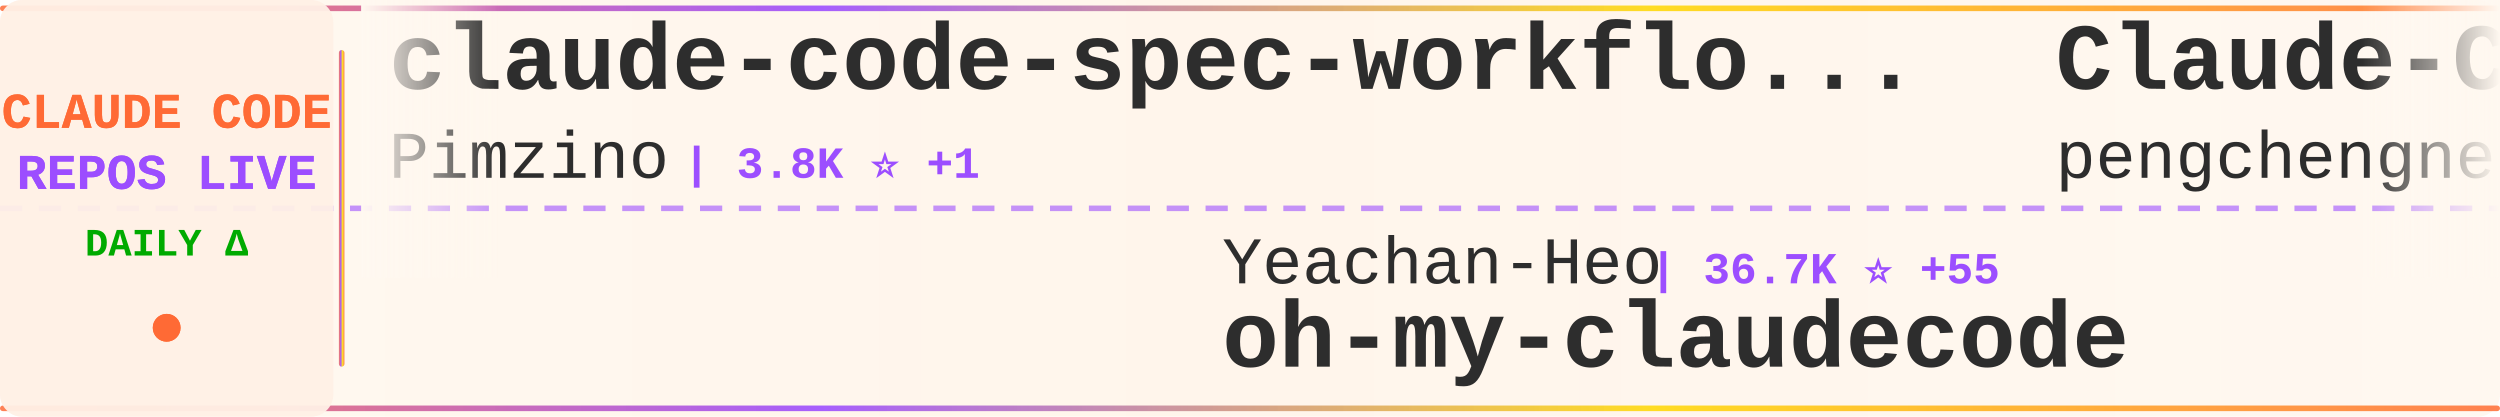
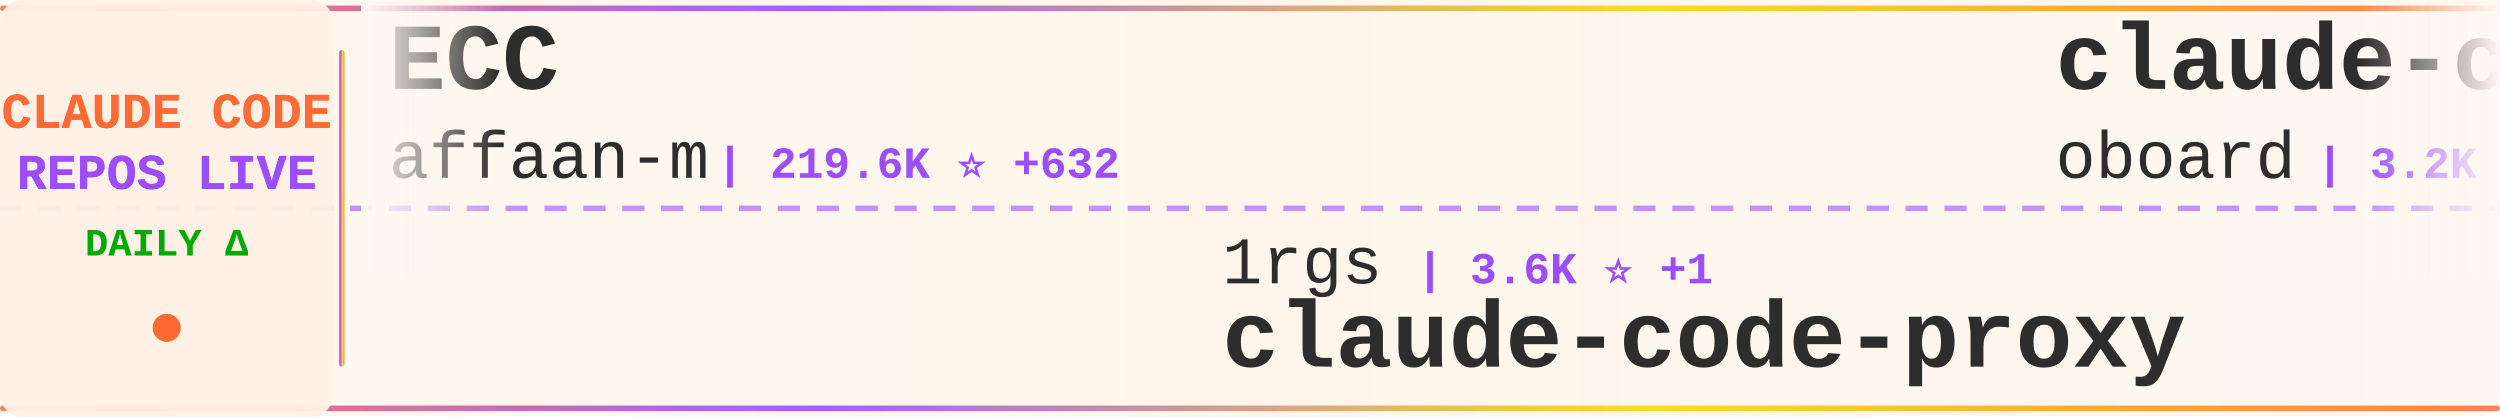
<svg xmlns="http://www.w3.org/2000/svg" width="900" height="150">
  <defs>
    <linearGradient id="tickerBg" x1="0%" y1="0%" x2="100%" y2="0%">
      <stop offset="0%" style="stop-color:#fff8f0;stop-opacity:0.98" />
      <stop offset="50%" style="stop-color:#fff5eb;stop-opacity:1" />
      <stop offset="100%" style="stop-color:#fff8f0;stop-opacity:0.98" />
    </linearGradient>
    <linearGradient id="borderGrad" x1="0%" y1="0%" x2="100%" y2="0%">
      <stop offset="0%" style="stop-color:#FF6B35;stop-opacity:0.85">
        <animate attributeName="stop-opacity" values="0.85;1;0.85" dur="2s" repeatCount="indefinite" />
      </stop>
      <stop offset="33%" style="stop-color:#9C4EFF;stop-opacity:0.9">
        <animate attributeName="stop-opacity" values="0.9;1;0.9" dur="2.2s" repeatCount="indefinite" />
      </stop>
      <stop offset="66%" style="stop-color:#FFD700;stop-opacity:0.85">
        <animate attributeName="stop-opacity" values="0.85;1;0.85" dur="1.8s" repeatCount="indefinite" />
      </stop>
      <stop offset="100%" style="stop-color:#FF6B35;stop-opacity:0.85">
        <animate attributeName="stop-opacity" values="0.85;1;0.85" dur="2s" repeatCount="indefinite" />
      </stop>
    </linearGradient>
    <filter id="textGlow">
      <feGaussianBlur stdDeviation="0.15" result="coloredBlur" />
      <feMerge>
        <feMergeNode in="coloredBlur" />
        <feMergeNode in="SourceGraphic" />
      </feMerge>
    </filter>
    <filter id="metricGlow">
      <feGaussianBlur stdDeviation="0.2" result="coloredBlur" />
      <feMerge>
        <feMergeNode in="coloredBlur" />
        <feMergeNode in="SourceGraphic" />
      </feMerge>
    </filter>
    <linearGradient id="leftFade" x1="0%" y1="0%" x2="100%" y2="0%">
      <stop offset="0%" style="stop-color:#fff8f0;stop-opacity:1" />
      <stop offset="100%" style="stop-color:#fff8f0;stop-opacity:0" />
    </linearGradient>
    <linearGradient id="rightFade" x1="0%" y1="0%" x2="100%" y2="0%">
      <stop offset="0%" style="stop-color:#fff8f0;stop-opacity:0" />
      <stop offset="100%" style="stop-color:#fff8f0;stop-opacity:1" />
    </linearGradient>
  </defs>
  <rect width="900" height="150" fill="url(#tickerBg)" rx="8" />
  <rect x="0" y="2" width="900" height="2" fill="url(#borderGrad)" rx="1" />
  <rect x="0" y="146" width="900" height="2" fill="url(#borderGrad)" rx="1" />
  <line x1="0" y1="75" x2="900" y2="75" stroke="#9C4EFF" stroke-width="2" stroke-dasharray="8 6" opacity="0.6" />
  <rect x="0" y="0" width="120" height="150" fill="#fff0e6" opacity="0.95" rx="8" />
  <text x="60" y="46" font-family="'Courier New', monospace" font-size="18" font-weight="bold" fill="#FF6B35" text-anchor="middle" filter="url(#textGlow)">
    CLAUDE CODE
  </text>
  <text x="60" y="68" font-family="'Courier New', monospace" font-size="18" font-weight="bold" fill="#9C4EFF" text-anchor="middle" filter="url(#textGlow)">
    REPOS LIVE
  </text>
  <text x="60" y="92" font-family="'Courier New', monospace" font-size="14" font-weight="bold" fill="#00aa00" text-anchor="middle">
    DAILY Δ
  </text>
  <circle cx="60" cy="118" r="5" fill="#FF6B35" filter="url(#metricGlow)">
    <animate attributeName="r" values="4;6;4" dur="1.5s" repeatCount="indefinite" />
    <animate attributeName="opacity" values="0.6;1;0.6" dur="1.5s" repeatCount="indefinite" />
  </circle>
  <rect x="122" y="18" width="2" height="114" fill="url(#borderGrad)" rx="1" />
  <clipPath id="tickerClip">
    <rect x="130" y="0" width="770" height="150" />
  </clipPath>
  <g clip-path="url(#tickerClip)">
    <g id="tickerItems">
      <animateTransform attributeName="transform" attributeType="XML" type="translate" from="0 0" to="-3000 0" dur="54s" repeatCount="indefinite" />
      <g transform="translate(0, 0)">
-         <text x="140" y="32" font-family="'Courier New', monospace" font-size="34" font-weight="bold" fill="#2d2d2d">claude-code-spec-workflo...</text>
-         <text x="140" y="64" font-family="'Courier New', monospace" font-size="24" font-weight="normal" fill="#2d2d2d" opacity="1.0">Pimzino</text>
-         <text x="246" y="64" font-family="'Courier New', monospace" font-size="16" font-weight="bold" fill="#9C4EFF"> | 3.8K ⭐ +1</text>
+         <text x="140" y="32" font-family="'Courier New', monospace" font-size="34" font-weight="bold" fill="#2d2d2d">ECC</text>
+         <text x="140" y="64" font-family="'Courier New', monospace" font-size="24" font-weight="normal" fill="#2d2d2d" opacity="1.0">affaan-m</text>
+         <text x="258" y="64" font-family="'Courier New', monospace" font-size="16" font-weight="bold" fill="#9C4EFF"> | 219.6K ⭐ +632</text>
      </g>
      <g transform="translate(300, 0)">
+         <text x="140" y="102" font-family="'Courier New', monospace" font-size="24" font-weight="normal" fill="#2d2d2d" opacity="1.0">1rgs</text>
+         <text x="210" y="102" font-family="'Courier New', monospace" font-size="16" font-weight="bold" fill="#9C4EFF"> | 3.6K ⭐ +1</text>
+         <text x="140" y="132" font-family="'Courier New', monospace" font-size="34" font-weight="bold" fill="#2d2d2d">claude-code-proxy</text>
+       </g>
+       <g transform="translate(600, 0)">
+         <text x="140" y="32" font-family="'Courier New', monospace" font-size="34" font-weight="bold" fill="#2d2d2d">claude-code-rev</text>
+         <text x="140" y="64" font-family="'Courier New', monospace" font-size="24" font-weight="normal" fill="#2d2d2d" opacity="1.0">oboard</text>
+         <text x="234" y="64" font-family="'Courier New', monospace" font-size="16" font-weight="bold" fill="#9C4EFF"> | 3.2K ⭐ +2</text>
+       </g>
+       <g transform="translate(900, 0)">
+         <text x="140" y="102" font-family="'Courier New', monospace" font-size="24" font-weight="normal" fill="#2d2d2d" opacity="1.0">chauncygu</text>
+         <text x="270" y="102" font-family="'Courier New', monospace" font-size="16" font-weight="bold" fill="#9C4EFF"> | 2.7K ⭐ +2</text>
+         <text x="140" y="132" font-family="'Courier New', monospace" font-size="34" font-weight="bold" fill="#2d2d2d">collection-claude-code-s...</text>
+       </g>
+       <g transform="translate(1200, 0)">
+         <text x="140" y="32" font-family="'Courier New', monospace" font-size="34" font-weight="bold" fill="#2d2d2d">claude-code-hub</text>
+         <text x="140" y="64" font-family="'Courier New', monospace" font-size="24" font-weight="normal" fill="#2d2d2d" opacity="1.0">ding113</text>
+         <text x="246" y="64" font-family="'Courier New', monospace" font-size="16" font-weight="bold" fill="#9C4EFF"> | 3.1K ⭐ +8</text>
+       </g>
+       <g transform="translate(1500, 0)">
+         <text x="140" y="102" font-family="'Courier New', monospace" font-size="24" font-weight="normal" fill="#2d2d2d" opacity="1.0">FlorianBruniaux</text>
+         <text x="342" y="102" font-family="'Courier New', monospace" font-size="16" font-weight="bold" fill="#9C4EFF"> | 5.1K ⭐ +22</text>
+         <text x="140" y="132" font-family="'Courier New', monospace" font-size="34" font-weight="bold" fill="#2d2d2d">claude-code-ultimate-gui...</text>
+       </g>
+       <g transform="translate(1800, 0)">
+         <text x="140" y="32" font-family="'Courier New', monospace" font-size="34" font-weight="bold" fill="#2d2d2d">claude-code-source-code</text>
+         <text x="140" y="64" font-family="'Courier New', monospace" font-size="24" font-weight="normal" fill="#2d2d2d" opacity="1.0">777genius</text>
+         <text x="270" y="64" font-family="'Courier New', monospace" font-size="16" font-weight="bold" fill="#9C4EFF"> | 914 ⭐</text>
+       </g>
+       <g transform="translate(2100, 0)">
        <text x="140" y="102" font-family="'Courier New', monospace" font-size="24" font-weight="normal" fill="#2d2d2d" opacity="1.0">Yeachan-Heo</text>
-         <text x="294" y="102" font-family="'Courier New', monospace" font-size="16" font-weight="bold" fill="#9C4EFF"> | 36.7K ⭐ +55</text>
+         <text x="294" y="102" font-family="'Courier New', monospace" font-size="16" font-weight="bold" fill="#9C4EFF"> | 36.8K ⭐ +70</text>
        <text x="140" y="132" font-family="'Courier New', monospace" font-size="34" font-weight="bold" fill="#2d2d2d">oh-my-claudecode</text>
      </g>
-       <g transform="translate(600, 0)">
-         <text x="140" y="32" font-family="'Courier New', monospace" font-size="34" font-weight="bold" fill="#2d2d2d">Claude-Code</text>
-         <text x="140" y="64" font-family="'Courier New', monospace" font-size="24" font-weight="normal" fill="#2d2d2d" opacity="1.0">pengchengneo</text>
-         <text x="306" y="64" font-family="'Courier New', monospace" font-size="16" font-weight="bold" fill="#9C4EFF"> | 1.6K ⭐</text>
-       </g>
-       <g transform="translate(900, 0)">
-         <text x="140" y="102" font-family="'Courier New', monospace" font-size="24" font-weight="normal" fill="#2d2d2d" opacity="1.0">KPR111</text>
-         <text x="234" y="102" font-family="'Courier New', monospace" font-size="16" font-weight="bold" fill="#9C4EFF"> | 18 ⭐</text>
-         <text x="140" y="132" font-family="'Courier New', monospace" font-size="34" font-weight="bold" fill="#2d2d2d">Claude-Code</text>
-       </g>
-       <g transform="translate(1200, 0)">
-         <text x="140" y="32" font-family="'Courier New', monospace" font-size="34" font-weight="bold" fill="#2d2d2d">claude-code-showcase</text>
-         <text x="140" y="64" font-family="'Courier New', monospace" font-size="24" font-weight="normal" fill="#2d2d2d" opacity="1.0">ChrisWiles</text>
-         <text x="282" y="64" font-family="'Courier New', monospace" font-size="16" font-weight="bold" fill="#9C4EFF"> | 6.0K ⭐ +3</text>
-       </g>
-       <g transform="translate(1500, 0)">
-         <text x="140" y="102" font-family="'Courier New', monospace" font-size="24" font-weight="normal" fill="#2d2d2d" opacity="1.0">chauncygu</text>
-         <text x="270" y="102" font-family="'Courier New', monospace" font-size="16" font-weight="bold" fill="#9C4EFF"> | 2.7K ⭐ +3</text>
-         <text x="140" y="132" font-family="'Courier New', monospace" font-size="34" font-weight="bold" fill="#2d2d2d">collection-claude-code-s...</text>
-       </g>
-       <g transform="translate(1800, 0)">
-         <text x="140" y="32" font-family="'Courier New', monospace" font-size="34" font-weight="bold" fill="#2d2d2d">claude-code-cli</text>
-         <text x="140" y="64" font-family="'Courier New', monospace" font-size="24" font-weight="normal" fill="#2d2d2d" opacity="1.0">huangserva</text>
-         <text x="282" y="64" font-family="'Courier New', monospace" font-size="16" font-weight="bold" fill="#9C4EFF"> | 608 ⭐</text>
-       </g>
-       <g transform="translate(2100, 0)">
-         <text x="140" y="102" font-family="'Courier New', monospace" font-size="24" font-weight="normal" fill="#2d2d2d" opacity="1.0">lorryjovens-hub</text>
-         <text x="342" y="102" font-family="'Courier New', monospace" font-size="16" font-weight="bold" fill="#9C4EFF"> | 1.6K ⭐</text>
-         <text x="140" y="132" font-family="'Courier New', monospace" font-size="34" font-weight="bold" fill="#2d2d2d">claude-code-rust</text>
-       </g>
      <g transform="translate(2400, 0)">
-         <text x="140" y="32" font-family="'Courier New', monospace" font-size="34" font-weight="bold" fill="#2d2d2d">ralph-claude-code</text>
-         <text x="140" y="64" font-family="'Courier New', monospace" font-size="24" font-weight="normal" fill="#2d2d2d" opacity="1.0">frankbria</text>
-         <text x="270" y="64" font-family="'Courier New', monospace" font-size="16" font-weight="bold" fill="#9C4EFF"> | 9.4K ⭐ +12</text>
+         <text x="140" y="32" font-family="'Courier New', monospace" font-size="34" font-weight="bold" fill="#2d2d2d">learn-claude-code</text>
+         <text x="140" y="64" font-family="'Courier New', monospace" font-size="24" font-weight="normal" fill="#2d2d2d" opacity="1.0">shareAI-lab</text>
+         <text x="294" y="64" font-family="'Courier New', monospace" font-size="16" font-weight="bold" fill="#9C4EFF"> | 67.8K ⭐ +186</text>
      </g>
      <g transform="translate(2700, 0)">
-         <text x="140" y="102" font-family="'Courier New', monospace" font-size="24" font-weight="normal" fill="#2d2d2d" opacity="1.0">alejandrobalderas</text>
-         <text x="366" y="102" font-family="'Courier New', monospace" font-size="16" font-weight="bold" fill="#9C4EFF"> | 2.3K ⭐ +16</text>
-         <text x="140" y="132" font-family="'Courier New', monospace" font-size="34" font-weight="bold" fill="#2d2d2d">claude-code-from-source</text>
+         <text x="140" y="102" font-family="'Courier New', monospace" font-size="24" font-weight="normal" fill="#2d2d2d" opacity="1.0">anthropics</text>
+         <text x="282" y="102" font-family="'Courier New', monospace" font-size="16" font-weight="bold" fill="#9C4EFF"> | 153.8K ⭐ +440</text>
+         <text x="140" y="132" font-family="'Courier New', monospace" font-size="34" font-weight="bold" fill="#2d2d2d">skills</text>
      </g>
      <g transform="translate(3000, 0)">
-         <text x="140" y="32" font-family="'Courier New', monospace" font-size="34" font-weight="bold" fill="#2d2d2d">claude-code-spec-workflo...</text>
-         <text x="140" y="64" font-family="'Courier New', monospace" font-size="24" font-weight="normal" fill="#2d2d2d" opacity="1.0">Pimzino</text>
-         <text x="246" y="64" font-family="'Courier New', monospace" font-size="16" font-weight="bold" fill="#9C4EFF"> | 3.8K ⭐ +1</text>
+         <text x="140" y="32" font-family="'Courier New', monospace" font-size="34" font-weight="bold" fill="#2d2d2d">ECC</text>
+         <text x="140" y="64" font-family="'Courier New', monospace" font-size="24" font-weight="normal" fill="#2d2d2d" opacity="1.0">affaan-m</text>
+         <text x="258" y="64" font-family="'Courier New', monospace" font-size="16" font-weight="bold" fill="#9C4EFF"> | 219.6K ⭐ +632</text>
      </g>
      <g transform="translate(3300, 0)">
-         <text x="140" y="102" font-family="'Courier New', monospace" font-size="24" font-weight="normal" fill="#2d2d2d" opacity="1.0">Yeachan-Heo</text>
-         <text x="294" y="102" font-family="'Courier New', monospace" font-size="16" font-weight="bold" fill="#9C4EFF"> | 36.7K ⭐ +55</text>
-         <text x="140" y="132" font-family="'Courier New', monospace" font-size="34" font-weight="bold" fill="#2d2d2d">oh-my-claudecode</text>
+         <text x="140" y="102" font-family="'Courier New', monospace" font-size="24" font-weight="normal" fill="#2d2d2d" opacity="1.0">1rgs</text>
+         <text x="210" y="102" font-family="'Courier New', monospace" font-size="16" font-weight="bold" fill="#9C4EFF"> | 3.6K ⭐ +1</text>
+         <text x="140" y="132" font-family="'Courier New', monospace" font-size="34" font-weight="bold" fill="#2d2d2d">claude-code-proxy</text>
      </g>
      <g transform="translate(3600, 0)">
-         <text x="140" y="32" font-family="'Courier New', monospace" font-size="34" font-weight="bold" fill="#2d2d2d">Claude-Code</text>
-         <text x="140" y="64" font-family="'Courier New', monospace" font-size="24" font-weight="normal" fill="#2d2d2d" opacity="1.0">pengchengneo</text>
-         <text x="306" y="64" font-family="'Courier New', monospace" font-size="16" font-weight="bold" fill="#9C4EFF"> | 1.6K ⭐</text>
+         <text x="140" y="32" font-family="'Courier New', monospace" font-size="34" font-weight="bold" fill="#2d2d2d">claude-code-rev</text>
+         <text x="140" y="64" font-family="'Courier New', monospace" font-size="24" font-weight="normal" fill="#2d2d2d" opacity="1.0">oboard</text>
+         <text x="234" y="64" font-family="'Courier New', monospace" font-size="16" font-weight="bold" fill="#9C4EFF"> | 3.2K ⭐ +2</text>
      </g>
      <g transform="translate(3900, 0)">
-         <text x="140" y="102" font-family="'Courier New', monospace" font-size="24" font-weight="normal" fill="#2d2d2d" opacity="1.0">KPR111</text>
-         <text x="234" y="102" font-family="'Courier New', monospace" font-size="16" font-weight="bold" fill="#9C4EFF"> | 18 ⭐</text>
-         <text x="140" y="132" font-family="'Courier New', monospace" font-size="34" font-weight="bold" fill="#2d2d2d">Claude-Code</text>
+         <text x="140" y="102" font-family="'Courier New', monospace" font-size="24" font-weight="normal" fill="#2d2d2d" opacity="1.0">chauncygu</text>
+         <text x="270" y="102" font-family="'Courier New', monospace" font-size="16" font-weight="bold" fill="#9C4EFF"> | 2.7K ⭐ +2</text>
+         <text x="140" y="132" font-family="'Courier New', monospace" font-size="34" font-weight="bold" fill="#2d2d2d">collection-claude-code-s...</text>
      </g>
    </g>
  </g>
  <rect x="130" y="0" width="50" height="100" fill="url(#leftFade)" />
  <rect x="850" y="0" width="50" height="100" fill="url(#rightFade)" />
</svg>
